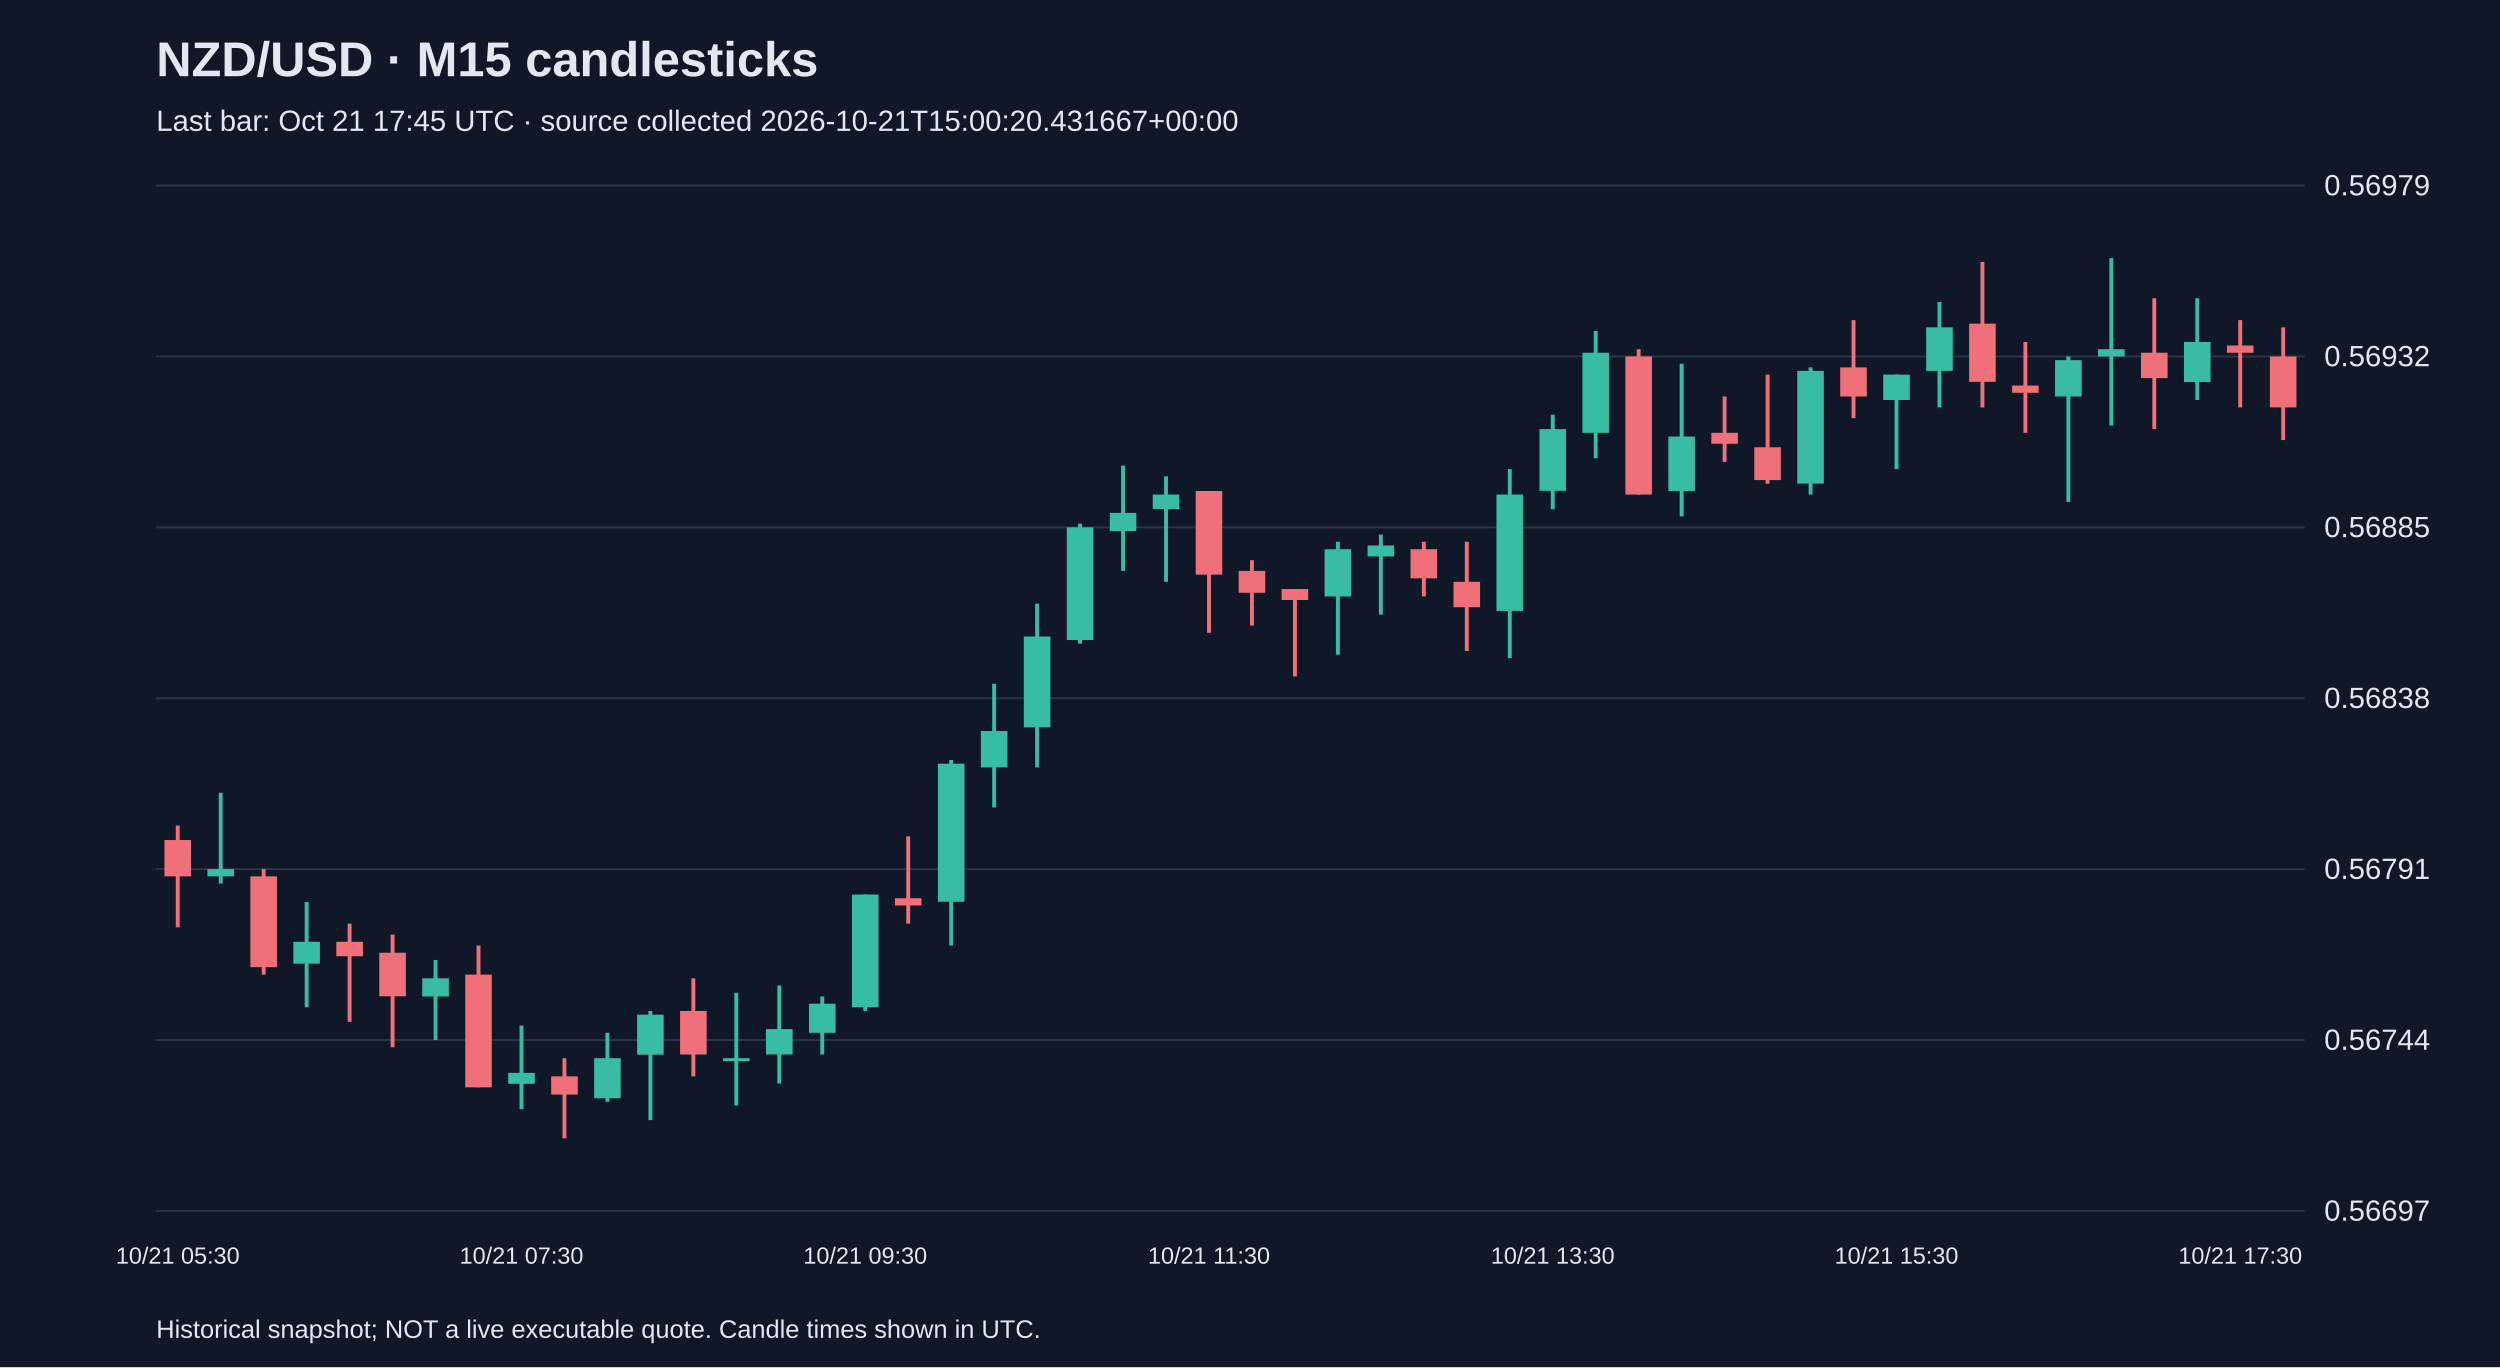
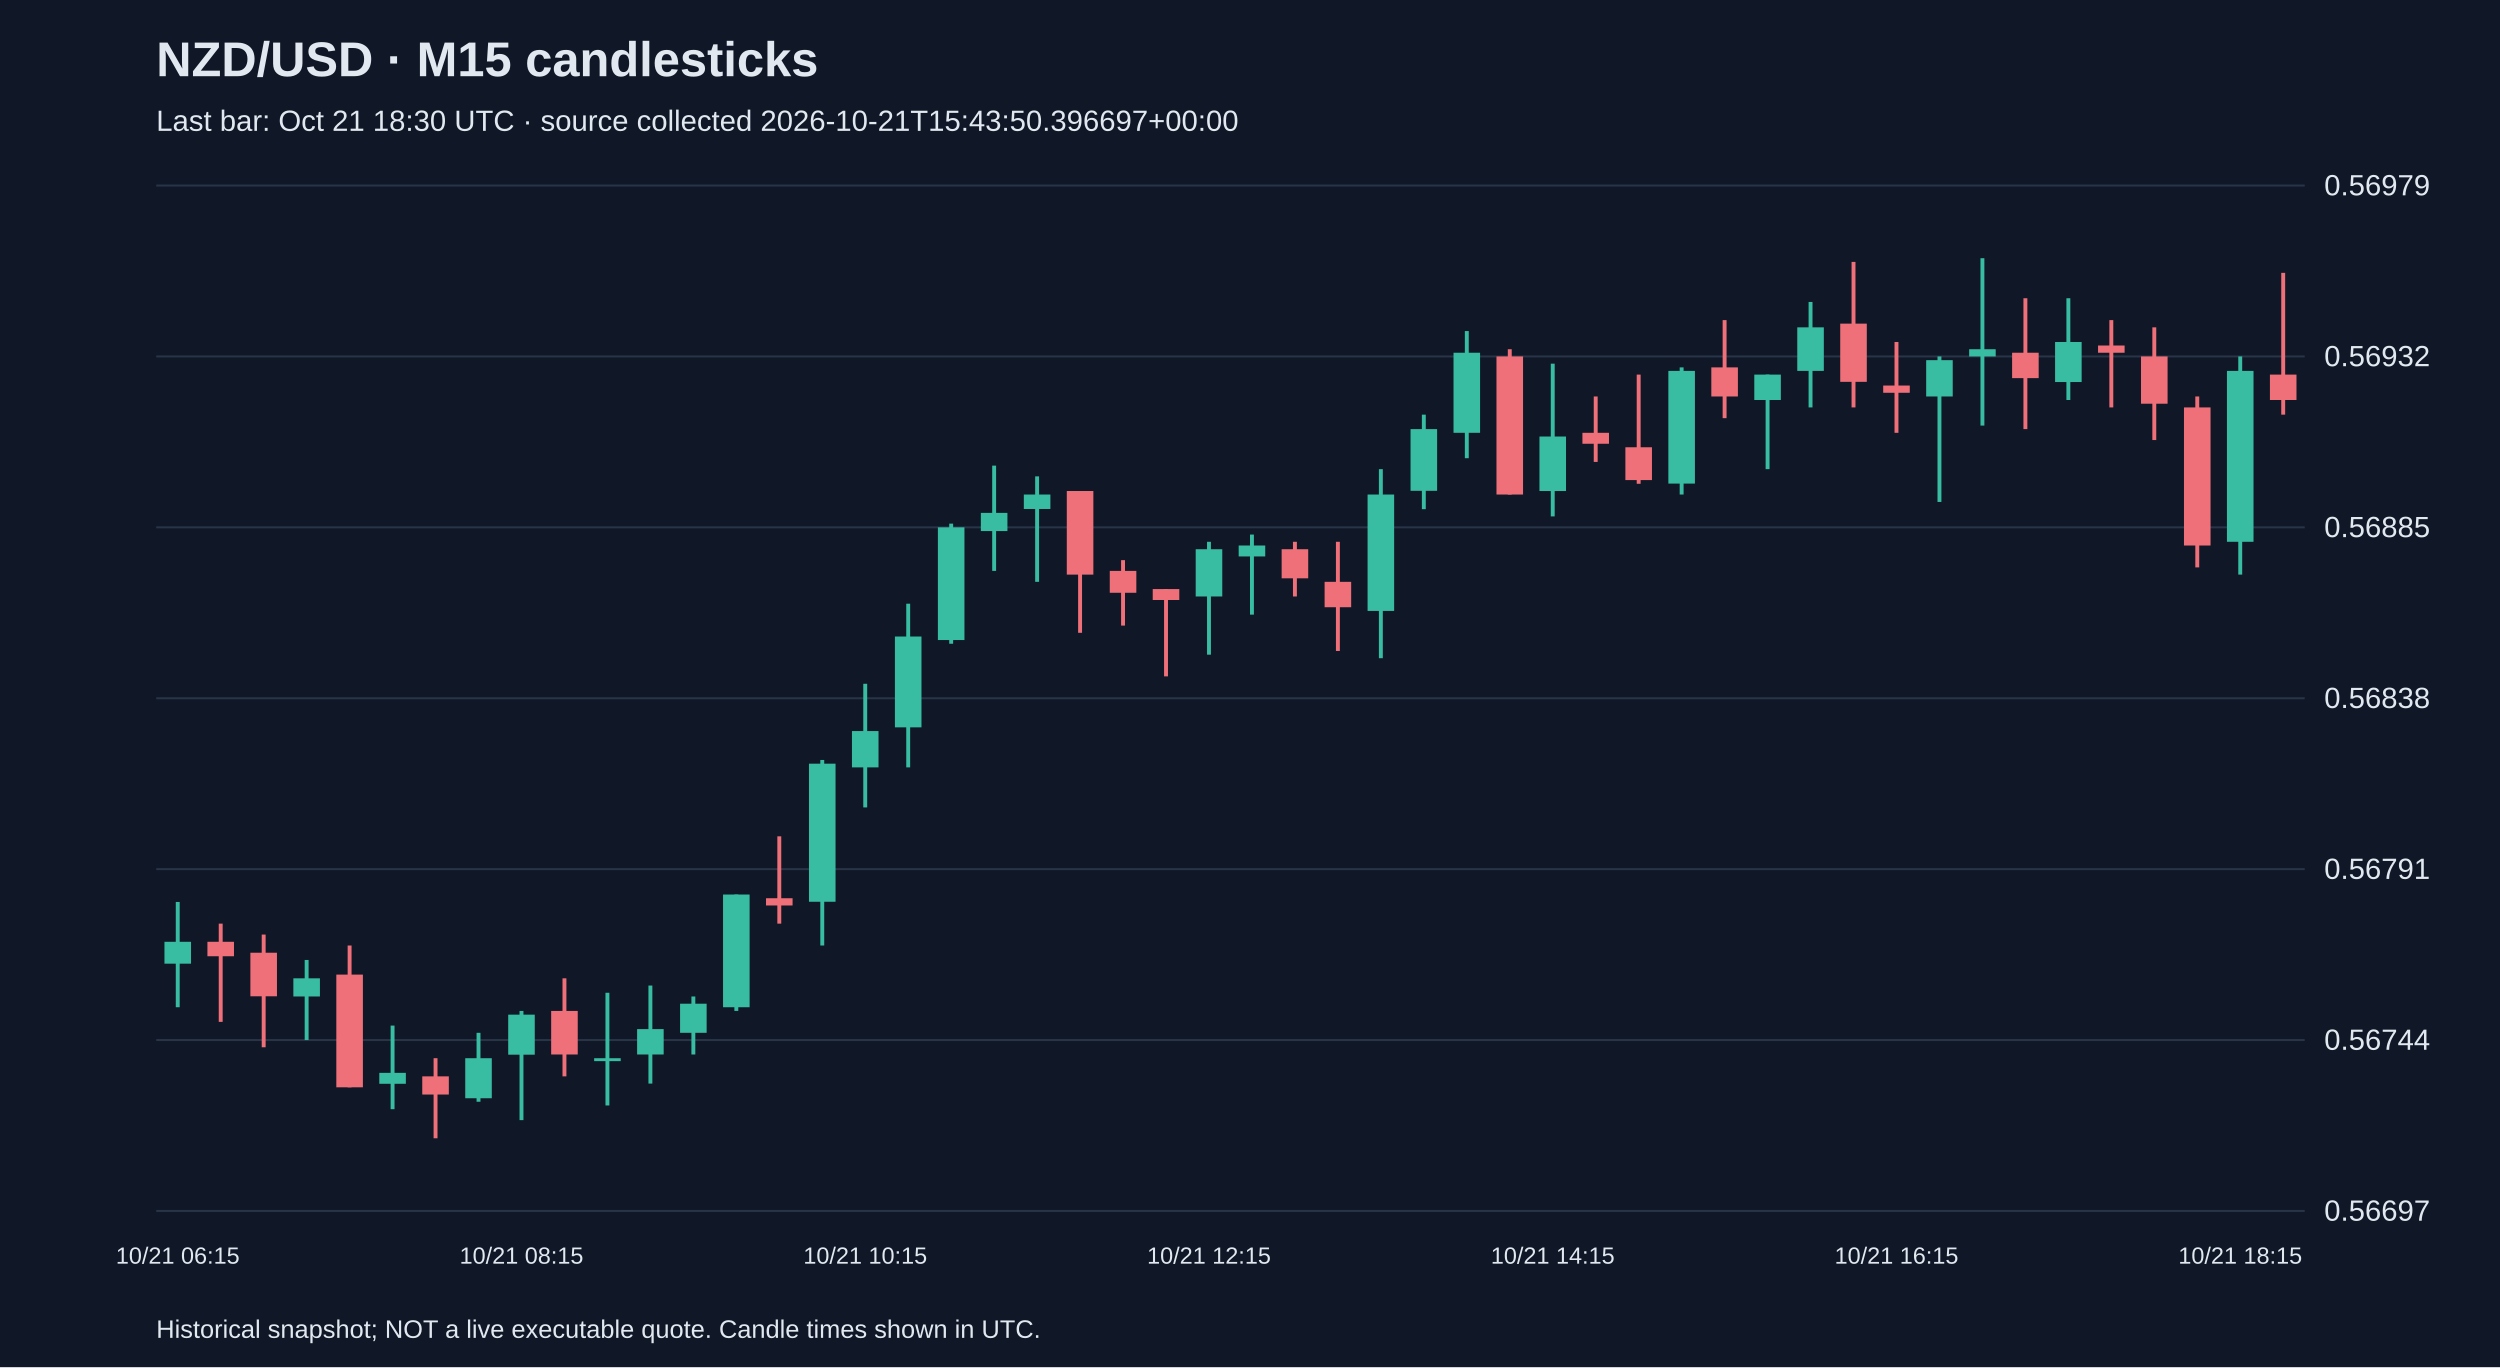
<svg xmlns="http://www.w3.org/2000/svg" viewBox="0 0 1280 700">
  <rect width="100%" height="100%" fill="#101827" />
  <style>text{font-family:Arial,sans-serif;fill:#e2e8f0}</style>
  <text x="80" y="39" font-size="25" font-weight="bold">NZD/USD · M15 candlesticks</text>
-   <text x="80" y="67" font-size="15" fill="#a6b1c5">Last bar: Oct 21 17:45 UTC · source collected 2026-10-21T15:00:20.431667+00:00</text>
+   <text x="80" y="67" font-size="15" fill="#a6b1c5">Last bar: Oct 21 18:30 UTC · source collected 2026-10-21T15:43:50.396697+00:00</text>
  <line x1="80" y1="620.0" x2="1180" y2="620.0" stroke="#283548" />
  <text x="1190" y="625.0" font-size="15">0.56697</text>
  <line x1="80" y1="532.5" x2="1180" y2="532.5" stroke="#283548" />
  <text x="1190" y="537.5" font-size="15">0.56744</text>
  <line x1="80" y1="445.0" x2="1180" y2="445.0" stroke="#283548" />
  <text x="1190" y="450.0" font-size="15">0.56791</text>
  <line x1="80" y1="357.5" x2="1180" y2="357.5" stroke="#283548" />
  <text x="1190" y="362.5" font-size="15">0.56838</text>
  <line x1="80" y1="270.0" x2="1180" y2="270.0" stroke="#283548" />
  <text x="1190" y="275.0" font-size="15">0.56885</text>
  <line x1="80" y1="182.5" x2="1180" y2="182.5" stroke="#283548" />
  <text x="1190" y="187.5" font-size="15">0.56932</text>
  <line x1="80" y1="95.0" x2="1180" y2="95.0" stroke="#283548" />
  <text x="1190" y="100.0" font-size="15">0.56979</text>
-   <line x1="91.0" y1="422.7" x2="91.0" y2="474.8" stroke="#f07079" stroke-width="2" />
-   <rect x="84.2" y="430.1" width="13.6" height="18.6" fill="#f07079" />
-   <text x="91.0" y="647" text-anchor="middle" font-size="12">10/21 05:30</text>
-   <line x1="113.0" y1="405.9" x2="113.0" y2="452.4" stroke="#38bca2" stroke-width="2" />
-   <rect x="106.2" y="445.0" width="13.6" height="3.7" fill="#38bca2" />
-   <line x1="135.0" y1="445.0" x2="135.0" y2="499.0" stroke="#f07079" stroke-width="2" />
-   <rect x="128.2" y="448.7" width="13.6" height="46.5" fill="#f07079" />
-   <line x1="157.0" y1="461.8" x2="157.0" y2="515.7" stroke="#38bca2" stroke-width="2" />
-   <rect x="150.2" y="482.2" width="13.6" height="11.2" fill="#38bca2" />
-   <line x1="179.0" y1="472.9" x2="179.0" y2="523.2" stroke="#f07079" stroke-width="2" />
-   <rect x="172.2" y="482.2" width="13.6" height="7.4" fill="#f07079" />
-   <line x1="201.0" y1="478.5" x2="201.0" y2="536.2" stroke="#f07079" stroke-width="2" />
-   <rect x="194.2" y="487.8" width="13.6" height="22.3" fill="#f07079" />
-   <line x1="223.0" y1="491.5" x2="223.0" y2="532.5" stroke="#38bca2" stroke-width="2" />
-   <rect x="216.2" y="500.9" width="13.6" height="9.3" fill="#38bca2" />
-   <line x1="245.0" y1="484.1" x2="245.0" y2="556.7" stroke="#f07079" stroke-width="2" />
-   <rect x="238.2" y="499.0" width="13.6" height="57.7" fill="#f07079" />
-   <line x1="267.0" y1="525.1" x2="267.0" y2="567.9" stroke="#38bca2" stroke-width="2" />
-   <rect x="260.2" y="549.3" width="13.6" height="5.6" fill="#38bca2" />
-   <text x="267.0" y="647" text-anchor="middle" font-size="12">10/21 07:30</text>
-   <line x1="289.0" y1="541.8" x2="289.0" y2="582.8" stroke="#f07079" stroke-width="2" />
-   <rect x="282.2" y="551.1" width="13.6" height="9.3" fill="#f07079" />
-   <line x1="311.0" y1="528.8" x2="311.0" y2="564.1" stroke="#38bca2" stroke-width="2" />
-   <rect x="304.2" y="541.8" width="13.6" height="20.5" fill="#38bca2" />
-   <line x1="333.0" y1="517.6" x2="333.0" y2="573.5" stroke="#38bca2" stroke-width="2" />
-   <rect x="326.2" y="519.5" width="13.6" height="20.5" fill="#38bca2" />
-   <line x1="355.0" y1="500.9" x2="355.0" y2="551.1" stroke="#f07079" stroke-width="2" />
-   <rect x="348.2" y="517.6" width="13.6" height="22.3" fill="#f07079" />
-   <line x1="377.0" y1="508.3" x2="377.0" y2="566.0" stroke="#38bca2" stroke-width="2" />
-   <rect x="370.2" y="541.8" width="13.6" height="1.5" fill="#38bca2" />
-   <line x1="399.0" y1="504.6" x2="399.0" y2="554.8" stroke="#38bca2" stroke-width="2" />
-   <rect x="392.2" y="526.9" width="13.6" height="13.0" fill="#38bca2" />
-   <line x1="421.0" y1="510.2" x2="421.0" y2="539.9" stroke="#38bca2" stroke-width="2" />
-   <rect x="414.2" y="513.9" width="13.6" height="14.9" fill="#38bca2" />
-   <line x1="443.0" y1="458.0" x2="443.0" y2="517.6" stroke="#38bca2" stroke-width="2" />
-   <rect x="436.2" y="458.0" width="13.6" height="57.7" fill="#38bca2" />
-   <text x="443.0" y="647" text-anchor="middle" font-size="12">10/21 09:30</text>
-   <line x1="465.0" y1="428.2" x2="465.0" y2="472.9" stroke="#f07079" stroke-width="2" />
-   <rect x="458.2" y="459.9" width="13.6" height="3.7" fill="#f07079" />
-   <line x1="487.0" y1="389.1" x2="487.0" y2="484.1" stroke="#38bca2" stroke-width="2" />
-   <rect x="480.2" y="391.0" width="13.6" height="70.7" fill="#38bca2" />
-   <line x1="509.0" y1="350.1" x2="509.0" y2="413.4" stroke="#38bca2" stroke-width="2" />
-   <rect x="502.2" y="374.3" width="13.6" height="18.6" fill="#38bca2" />
-   <line x1="531.0" y1="309.1" x2="531.0" y2="392.9" stroke="#38bca2" stroke-width="2" />
-   <rect x="524.2" y="325.9" width="13.6" height="46.5" fill="#38bca2" />
-   <line x1="553.0" y1="268.1" x2="553.0" y2="329.6" stroke="#38bca2" stroke-width="2" />
-   <rect x="546.2" y="270.0" width="13.6" height="57.7" fill="#38bca2" />
-   <line x1="575.0" y1="238.4" x2="575.0" y2="292.3" stroke="#38bca2" stroke-width="2" />
-   <rect x="568.2" y="262.6" width="13.6" height="9.3" fill="#38bca2" />
-   <line x1="597.0" y1="243.9" x2="597.0" y2="297.9" stroke="#38bca2" stroke-width="2" />
-   <rect x="590.2" y="253.2" width="13.6" height="7.4" fill="#38bca2" />
-   <line x1="619.0" y1="251.4" x2="619.0" y2="324.0" stroke="#f07079" stroke-width="2" />
-   <rect x="612.2" y="251.4" width="13.6" height="42.8" fill="#f07079" />
-   <text x="619.0" y="647" text-anchor="middle" font-size="12">10/21 11:30</text>
-   <line x1="641.0" y1="286.8" x2="641.0" y2="320.3" stroke="#f07079" stroke-width="2" />
-   <rect x="634.2" y="292.3" width="13.6" height="11.2" fill="#f07079" />
-   <line x1="663.0" y1="301.6" x2="663.0" y2="346.3" stroke="#f07079" stroke-width="2" />
-   <rect x="656.2" y="301.6" width="13.6" height="5.6" fill="#f07079" />
-   <line x1="685.0" y1="277.4" x2="685.0" y2="335.2" stroke="#38bca2" stroke-width="2" />
-   <rect x="678.2" y="281.2" width="13.6" height="24.2" fill="#38bca2" />
-   <line x1="707.0" y1="273.7" x2="707.0" y2="314.7" stroke="#38bca2" stroke-width="2" />
-   <rect x="700.2" y="279.3" width="13.6" height="5.6" fill="#38bca2" />
-   <line x1="729.0" y1="277.4" x2="729.0" y2="305.4" stroke="#f07079" stroke-width="2" />
-   <rect x="722.2" y="281.2" width="13.6" height="14.9" fill="#f07079" />
-   <line x1="751.0" y1="277.4" x2="751.0" y2="333.3" stroke="#f07079" stroke-width="2" />
-   <rect x="744.2" y="297.9" width="13.6" height="13.0" fill="#f07079" />
-   <line x1="773.0" y1="240.2" x2="773.0" y2="337.0" stroke="#38bca2" stroke-width="2" />
-   <rect x="766.2" y="253.2" width="13.6" height="59.6" fill="#38bca2" />
-   <line x1="795.0" y1="212.3" x2="795.0" y2="260.7" stroke="#38bca2" stroke-width="2" />
-   <rect x="788.2" y="219.7" width="13.6" height="31.6" fill="#38bca2" />
-   <text x="795.0" y="647" text-anchor="middle" font-size="12">10/21 13:30</text>
-   <line x1="817.0" y1="169.5" x2="817.0" y2="234.6" stroke="#38bca2" stroke-width="2" />
-   <rect x="810.2" y="180.6" width="13.6" height="41.0" fill="#38bca2" />
-   <line x1="839.0" y1="178.8" x2="839.0" y2="253.2" stroke="#f07079" stroke-width="2" />
-   <rect x="832.2" y="182.5" width="13.6" height="70.7" fill="#f07079" />
-   <line x1="861.0" y1="186.2" x2="861.0" y2="264.4" stroke="#38bca2" stroke-width="2" />
-   <rect x="854.2" y="223.5" width="13.6" height="27.9" fill="#38bca2" />
-   <line x1="883.0" y1="203.0" x2="883.0" y2="236.5" stroke="#f07079" stroke-width="2" />
-   <rect x="876.2" y="221.6" width="13.6" height="5.6" fill="#f07079" />
-   <line x1="905.0" y1="191.8" x2="905.0" y2="247.7" stroke="#f07079" stroke-width="2" />
-   <rect x="898.2" y="229.0" width="13.6" height="16.8" fill="#f07079" />
-   <line x1="927.0" y1="188.1" x2="927.0" y2="253.2" stroke="#38bca2" stroke-width="2" />
-   <rect x="920.2" y="189.9" width="13.6" height="57.7" fill="#38bca2" />
-   <line x1="949.0" y1="163.9" x2="949.0" y2="214.1" stroke="#f07079" stroke-width="2" />
-   <rect x="942.2" y="188.1" width="13.6" height="14.9" fill="#f07079" />
-   <line x1="971.0" y1="191.8" x2="971.0" y2="240.2" stroke="#38bca2" stroke-width="2" />
-   <rect x="964.2" y="191.8" width="13.6" height="13.0" fill="#38bca2" />
-   <text x="971.0" y="647" text-anchor="middle" font-size="12">10/21 15:30</text>
-   <line x1="993.0" y1="154.6" x2="993.0" y2="208.6" stroke="#38bca2" stroke-width="2" />
-   <rect x="986.2" y="167.6" width="13.6" height="22.3" fill="#38bca2" />
-   <line x1="1015.0" y1="134.1" x2="1015.0" y2="208.6" stroke="#f07079" stroke-width="2" />
-   <rect x="1008.2" y="165.7" width="13.6" height="29.8" fill="#f07079" />
-   <line x1="1037.0" y1="175.1" x2="1037.0" y2="221.6" stroke="#f07079" stroke-width="2" />
-   <rect x="1030.2" y="197.4" width="13.6" height="3.7" fill="#f07079" />
-   <line x1="1059.0" y1="182.5" x2="1059.0" y2="257.0" stroke="#38bca2" stroke-width="2" />
-   <rect x="1052.2" y="184.4" width="13.6" height="18.6" fill="#38bca2" />
-   <line x1="1081.0" y1="132.2" x2="1081.0" y2="217.9" stroke="#38bca2" stroke-width="2" />
-   <rect x="1074.2" y="178.8" width="13.6" height="3.7" fill="#38bca2" />
-   <line x1="1103.0" y1="152.7" x2="1103.0" y2="219.7" stroke="#f07079" stroke-width="2" />
-   <rect x="1096.2" y="180.6" width="13.6" height="13.0" fill="#f07079" />
-   <line x1="1125.0" y1="152.7" x2="1125.0" y2="204.8" stroke="#38bca2" stroke-width="2" />
-   <rect x="1118.2" y="175.1" width="13.6" height="20.5" fill="#38bca2" />
-   <line x1="1147.0" y1="163.9" x2="1147.0" y2="208.6" stroke="#f07079" stroke-width="2" />
-   <rect x="1140.2" y="176.9" width="13.6" height="3.7" fill="#f07079" />
-   <text x="1147.0" y="647" text-anchor="middle" font-size="12">10/21 17:30</text>
-   <line x1="1169.0" y1="167.6" x2="1169.0" y2="225.3" stroke="#f07079" stroke-width="2" />
-   <rect x="1162.2" y="182.5" width="13.6" height="26.1" fill="#f07079" />
+   <line x1="91.0" y1="461.8" x2="91.0" y2="515.7" stroke="#38bca2" stroke-width="2" />
+   <rect x="84.2" y="482.2" width="13.6" height="11.2" fill="#38bca2" />
+   <text x="91.0" y="647" text-anchor="middle" font-size="12">10/21 06:15</text>
+   <line x1="113.0" y1="472.9" x2="113.0" y2="523.2" stroke="#f07079" stroke-width="2" />
+   <rect x="106.2" y="482.2" width="13.6" height="7.4" fill="#f07079" />
+   <line x1="135.0" y1="478.5" x2="135.0" y2="536.2" stroke="#f07079" stroke-width="2" />
+   <rect x="128.2" y="487.8" width="13.6" height="22.3" fill="#f07079" />
+   <line x1="157.0" y1="491.5" x2="157.0" y2="532.5" stroke="#38bca2" stroke-width="2" />
+   <rect x="150.2" y="500.9" width="13.6" height="9.3" fill="#38bca2" />
+   <line x1="179.0" y1="484.1" x2="179.0" y2="556.7" stroke="#f07079" stroke-width="2" />
+   <rect x="172.2" y="499.0" width="13.6" height="57.7" fill="#f07079" />
+   <line x1="201.0" y1="525.1" x2="201.0" y2="567.9" stroke="#38bca2" stroke-width="2" />
+   <rect x="194.2" y="549.3" width="13.6" height="5.6" fill="#38bca2" />
+   <line x1="223.0" y1="541.8" x2="223.0" y2="582.8" stroke="#f07079" stroke-width="2" />
+   <rect x="216.2" y="551.1" width="13.6" height="9.3" fill="#f07079" />
+   <line x1="245.0" y1="528.8" x2="245.0" y2="564.1" stroke="#38bca2" stroke-width="2" />
+   <rect x="238.2" y="541.8" width="13.6" height="20.5" fill="#38bca2" />
+   <line x1="267.0" y1="517.6" x2="267.0" y2="573.5" stroke="#38bca2" stroke-width="2" />
+   <rect x="260.2" y="519.5" width="13.6" height="20.5" fill="#38bca2" />
+   <text x="267.0" y="647" text-anchor="middle" font-size="12">10/21 08:15</text>
+   <line x1="289.0" y1="500.9" x2="289.0" y2="551.1" stroke="#f07079" stroke-width="2" />
+   <rect x="282.2" y="517.6" width="13.6" height="22.3" fill="#f07079" />
+   <line x1="311.0" y1="508.3" x2="311.0" y2="566.0" stroke="#38bca2" stroke-width="2" />
+   <rect x="304.2" y="541.8" width="13.6" height="1.5" fill="#38bca2" />
+   <line x1="333.0" y1="504.6" x2="333.0" y2="554.8" stroke="#38bca2" stroke-width="2" />
+   <rect x="326.2" y="526.9" width="13.6" height="13.0" fill="#38bca2" />
+   <line x1="355.0" y1="510.2" x2="355.0" y2="539.9" stroke="#38bca2" stroke-width="2" />
+   <rect x="348.2" y="513.9" width="13.6" height="14.9" fill="#38bca2" />
+   <line x1="377.0" y1="458.0" x2="377.0" y2="517.6" stroke="#38bca2" stroke-width="2" />
+   <rect x="370.2" y="458.0" width="13.6" height="57.7" fill="#38bca2" />
+   <line x1="399.0" y1="428.2" x2="399.0" y2="472.9" stroke="#f07079" stroke-width="2" />
+   <rect x="392.2" y="459.9" width="13.6" height="3.7" fill="#f07079" />
+   <line x1="421.0" y1="389.1" x2="421.0" y2="484.1" stroke="#38bca2" stroke-width="2" />
+   <rect x="414.2" y="391.0" width="13.6" height="70.7" fill="#38bca2" />
+   <line x1="443.0" y1="350.1" x2="443.0" y2="413.4" stroke="#38bca2" stroke-width="2" />
+   <rect x="436.2" y="374.3" width="13.6" height="18.6" fill="#38bca2" />
+   <text x="443.0" y="647" text-anchor="middle" font-size="12">10/21 10:15</text>
+   <line x1="465.0" y1="309.1" x2="465.0" y2="392.9" stroke="#38bca2" stroke-width="2" />
+   <rect x="458.2" y="325.9" width="13.6" height="46.5" fill="#38bca2" />
+   <line x1="487.0" y1="268.1" x2="487.0" y2="329.6" stroke="#38bca2" stroke-width="2" />
+   <rect x="480.2" y="270.0" width="13.6" height="57.7" fill="#38bca2" />
+   <line x1="509.0" y1="238.4" x2="509.0" y2="292.3" stroke="#38bca2" stroke-width="2" />
+   <rect x="502.2" y="262.6" width="13.6" height="9.3" fill="#38bca2" />
+   <line x1="531.0" y1="243.9" x2="531.0" y2="297.9" stroke="#38bca2" stroke-width="2" />
+   <rect x="524.2" y="253.2" width="13.6" height="7.4" fill="#38bca2" />
+   <line x1="553.0" y1="251.4" x2="553.0" y2="324.0" stroke="#f07079" stroke-width="2" />
+   <rect x="546.2" y="251.4" width="13.6" height="42.8" fill="#f07079" />
+   <line x1="575.0" y1="286.8" x2="575.0" y2="320.3" stroke="#f07079" stroke-width="2" />
+   <rect x="568.2" y="292.3" width="13.6" height="11.2" fill="#f07079" />
+   <line x1="597.0" y1="301.6" x2="597.0" y2="346.3" stroke="#f07079" stroke-width="2" />
+   <rect x="590.2" y="301.6" width="13.6" height="5.6" fill="#f07079" />
+   <line x1="619.0" y1="277.4" x2="619.0" y2="335.2" stroke="#38bca2" stroke-width="2" />
+   <rect x="612.2" y="281.2" width="13.6" height="24.2" fill="#38bca2" />
+   <text x="619.0" y="647" text-anchor="middle" font-size="12">10/21 12:15</text>
+   <line x1="641.0" y1="273.7" x2="641.0" y2="314.7" stroke="#38bca2" stroke-width="2" />
+   <rect x="634.2" y="279.3" width="13.6" height="5.6" fill="#38bca2" />
+   <line x1="663.0" y1="277.4" x2="663.0" y2="305.4" stroke="#f07079" stroke-width="2" />
+   <rect x="656.2" y="281.2" width="13.6" height="14.9" fill="#f07079" />
+   <line x1="685.0" y1="277.4" x2="685.0" y2="333.3" stroke="#f07079" stroke-width="2" />
+   <rect x="678.2" y="297.9" width="13.6" height="13.0" fill="#f07079" />
+   <line x1="707.0" y1="240.2" x2="707.0" y2="337.0" stroke="#38bca2" stroke-width="2" />
+   <rect x="700.2" y="253.2" width="13.6" height="59.6" fill="#38bca2" />
+   <line x1="729.0" y1="212.3" x2="729.0" y2="260.7" stroke="#38bca2" stroke-width="2" />
+   <rect x="722.2" y="219.7" width="13.6" height="31.6" fill="#38bca2" />
+   <line x1="751.0" y1="169.5" x2="751.0" y2="234.6" stroke="#38bca2" stroke-width="2" />
+   <rect x="744.2" y="180.6" width="13.6" height="41.0" fill="#38bca2" />
+   <line x1="773.0" y1="178.8" x2="773.0" y2="253.2" stroke="#f07079" stroke-width="2" />
+   <rect x="766.2" y="182.5" width="13.6" height="70.7" fill="#f07079" />
+   <line x1="795.0" y1="186.2" x2="795.0" y2="264.4" stroke="#38bca2" stroke-width="2" />
+   <rect x="788.2" y="223.5" width="13.6" height="27.9" fill="#38bca2" />
+   <text x="795.0" y="647" text-anchor="middle" font-size="12">10/21 14:15</text>
+   <line x1="817.0" y1="203.0" x2="817.0" y2="236.5" stroke="#f07079" stroke-width="2" />
+   <rect x="810.2" y="221.6" width="13.6" height="5.6" fill="#f07079" />
+   <line x1="839.0" y1="191.8" x2="839.0" y2="247.7" stroke="#f07079" stroke-width="2" />
+   <rect x="832.2" y="229.0" width="13.6" height="16.8" fill="#f07079" />
+   <line x1="861.0" y1="188.1" x2="861.0" y2="253.2" stroke="#38bca2" stroke-width="2" />
+   <rect x="854.2" y="189.9" width="13.6" height="57.7" fill="#38bca2" />
+   <line x1="883.0" y1="163.9" x2="883.0" y2="214.1" stroke="#f07079" stroke-width="2" />
+   <rect x="876.2" y="188.1" width="13.6" height="14.9" fill="#f07079" />
+   <line x1="905.0" y1="191.8" x2="905.0" y2="240.2" stroke="#38bca2" stroke-width="2" />
+   <rect x="898.2" y="191.8" width="13.6" height="13.0" fill="#38bca2" />
+   <line x1="927.0" y1="154.6" x2="927.0" y2="208.6" stroke="#38bca2" stroke-width="2" />
+   <rect x="920.2" y="167.6" width="13.6" height="22.3" fill="#38bca2" />
+   <line x1="949.0" y1="134.1" x2="949.0" y2="208.6" stroke="#f07079" stroke-width="2" />
+   <rect x="942.2" y="165.7" width="13.6" height="29.8" fill="#f07079" />
+   <line x1="971.0" y1="175.1" x2="971.0" y2="221.6" stroke="#f07079" stroke-width="2" />
+   <rect x="964.2" y="197.4" width="13.6" height="3.7" fill="#f07079" />
+   <text x="971.0" y="647" text-anchor="middle" font-size="12">10/21 16:15</text>
+   <line x1="993.0" y1="182.5" x2="993.0" y2="257.0" stroke="#38bca2" stroke-width="2" />
+   <rect x="986.2" y="184.4" width="13.6" height="18.6" fill="#38bca2" />
+   <line x1="1015.0" y1="132.2" x2="1015.0" y2="217.9" stroke="#38bca2" stroke-width="2" />
+   <rect x="1008.2" y="178.8" width="13.6" height="3.7" fill="#38bca2" />
+   <line x1="1037.0" y1="152.7" x2="1037.0" y2="219.7" stroke="#f07079" stroke-width="2" />
+   <rect x="1030.2" y="180.6" width="13.6" height="13.0" fill="#f07079" />
+   <line x1="1059.0" y1="152.7" x2="1059.0" y2="204.8" stroke="#38bca2" stroke-width="2" />
+   <rect x="1052.2" y="175.1" width="13.6" height="20.5" fill="#38bca2" />
+   <line x1="1081.0" y1="163.9" x2="1081.0" y2="208.6" stroke="#f07079" stroke-width="2" />
+   <rect x="1074.2" y="176.9" width="13.6" height="3.7" fill="#f07079" />
+   <line x1="1103.0" y1="167.6" x2="1103.0" y2="225.3" stroke="#f07079" stroke-width="2" />
+   <rect x="1096.2" y="182.5" width="13.6" height="24.2" fill="#f07079" />
+   <line x1="1125.0" y1="203.0" x2="1125.0" y2="290.5" stroke="#f07079" stroke-width="2" />
+   <rect x="1118.2" y="208.6" width="13.6" height="70.7" fill="#f07079" />
+   <line x1="1147.0" y1="182.5" x2="1147.0" y2="294.2" stroke="#38bca2" stroke-width="2" />
+   <rect x="1140.2" y="189.9" width="13.6" height="87.5" fill="#38bca2" />
+   <text x="1147.0" y="647" text-anchor="middle" font-size="12">10/21 18:15</text>
+   <line x1="1169.0" y1="139.7" x2="1169.0" y2="212.3" stroke="#f07079" stroke-width="2" />
+   <rect x="1162.2" y="191.8" width="13.6" height="13.0" fill="#f07079" />
  <text x="80" y="685" font-size="13">Historical snapshot; NOT a live executable quote. Candle times shown in UTC.</text>
</svg>
